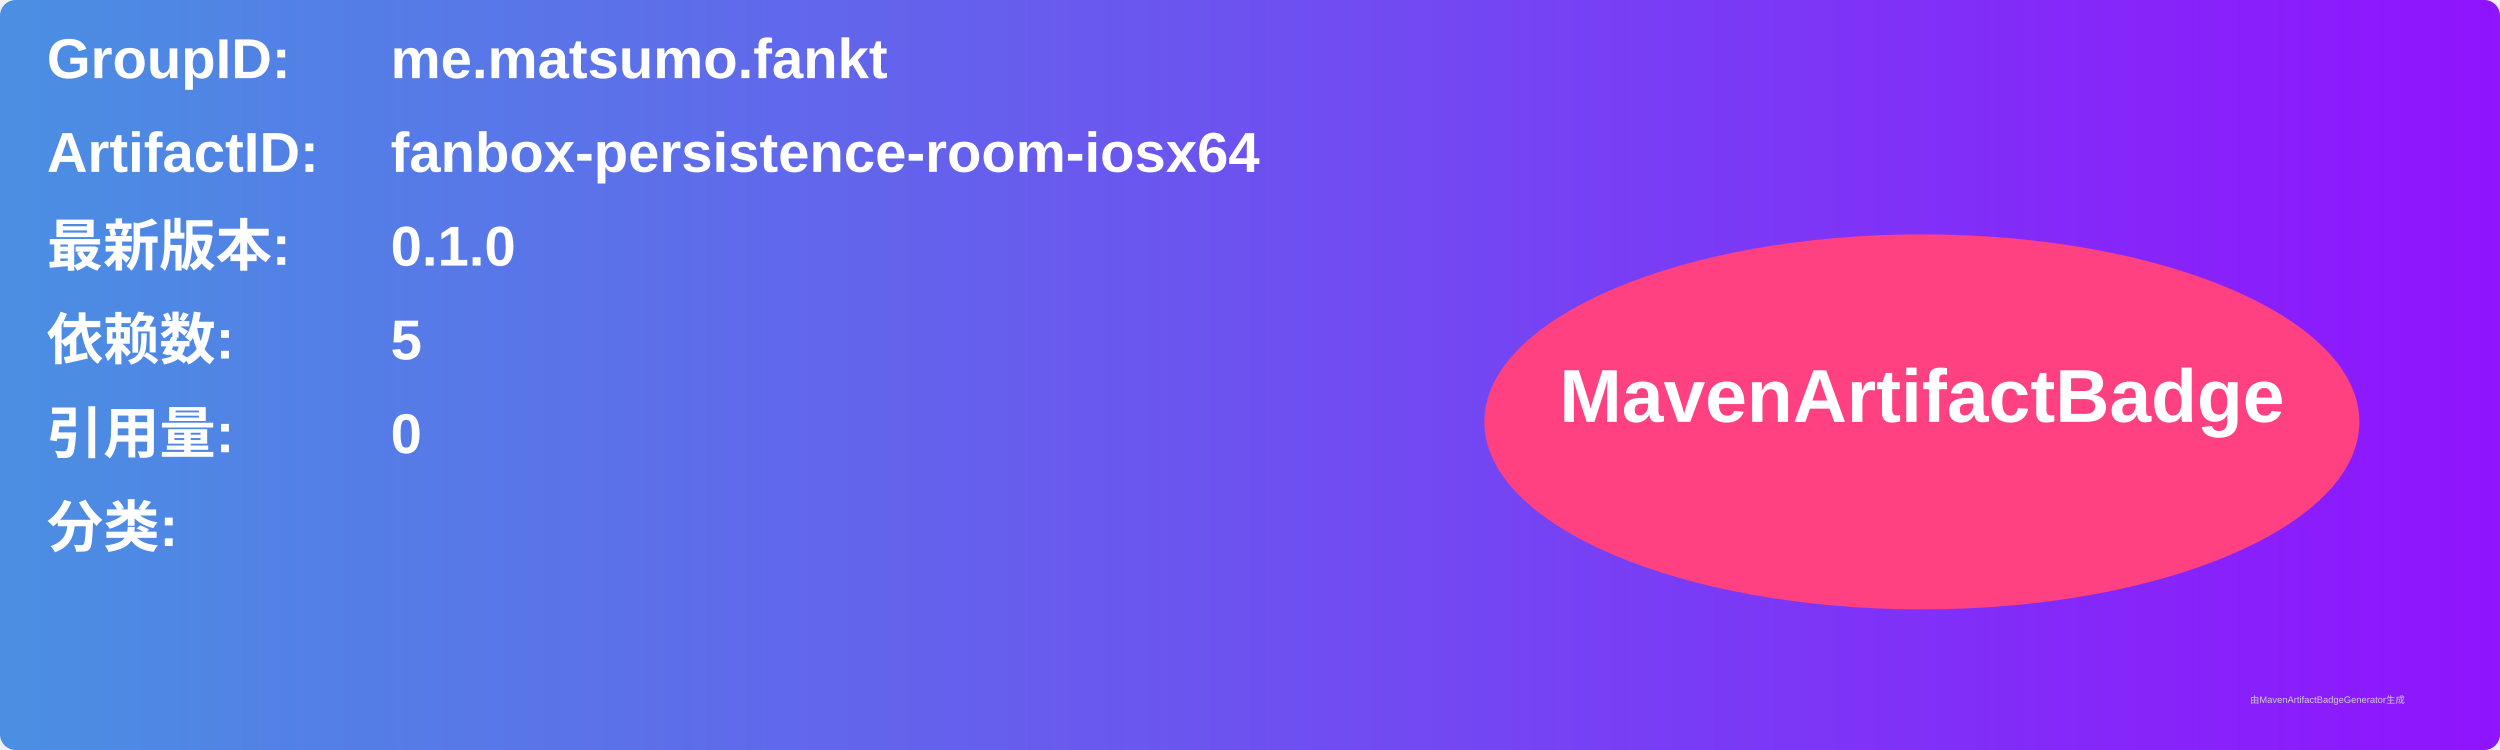
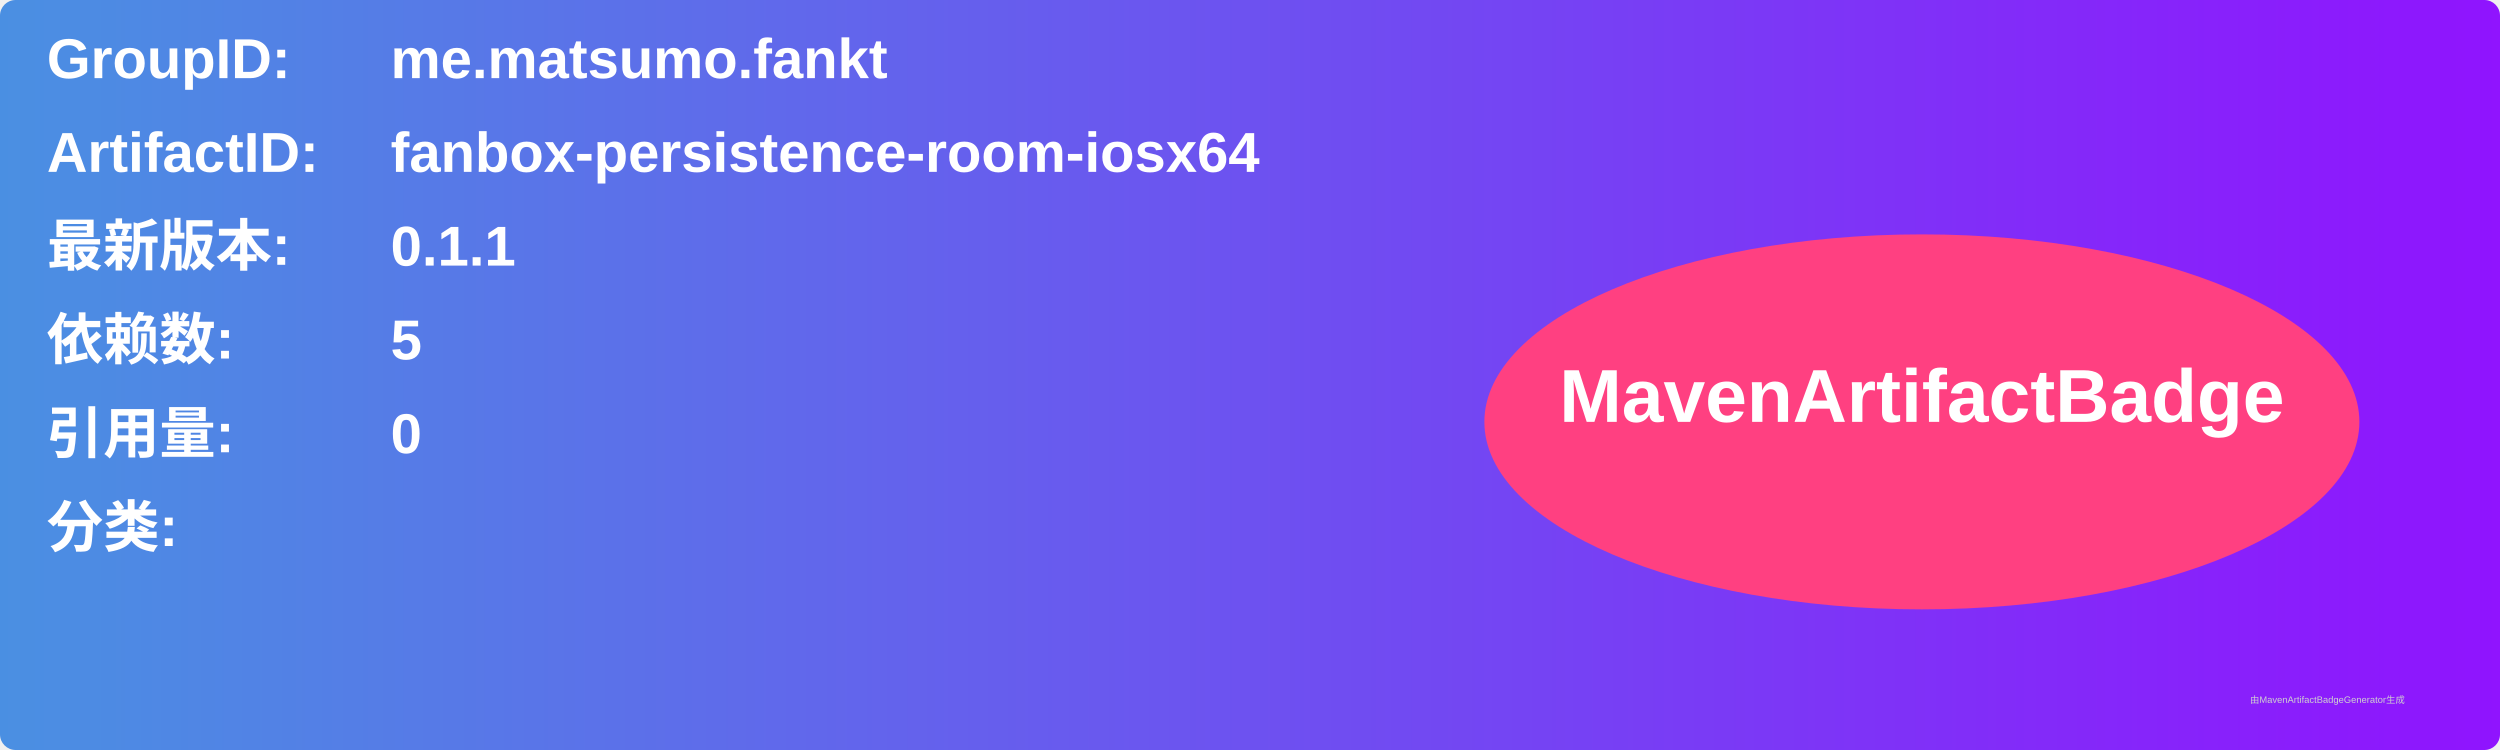
<svg xmlns="http://www.w3.org/2000/svg" width="800" height="240" viewBox="0 0 800 240">
  <linearGradient id="grad" x1="0%" y1="0%" x2="100%" y2="0%">
    <stop offset="0%" stop-color="#4a90e2" />
    <stop offset="100%" stop-color="#9013fe" />
  </linearGradient>
  <rect width="100%" height="100%" rx="5" ry="5" fill="url(#grad)" />
  <g transform="translate(15, 15)">
    <text x="0" y="10" font-family="Arial" font-size="18" fill="white" font-weight="bold" width="260">GroupID:</text>
    <text x="110" y="10" font-family="Arial" font-size="18" fill="white" font-weight="bold" width="460">me.matsumo.fankt</text>
    <text x="0" y="40" font-family="Arial" font-size="18" fill="white" font-weight="bold" width="260">ArtifactID:</text>
    <text x="110" y="40" font-family="Arial" font-size="18" fill="white" font-weight="bold" width="460">fanbox-persistence-room-iosx64</text>
    <text x="0" y="70" font-family="Arial" font-size="18" fill="white" font-weight="bold">最新版本:</text>
    <text x="110" y="70" font-family="Arial" font-size="18" fill="white" font-weight="bold">
-       <tspan font-weight="bold">0.1.0</tspan>
+       <tspan font-weight="bold">0.1.1</tspan>
    </text>
    <text x="0" y="100" font-family="Arial" font-size="18" fill="white" font-weight="bold">依赖数: </text>
    <text x="110" y="100" font-family="Arial" font-size="18" fill="white">
      <tspan font-weight="bold">5</tspan>
    </text>
    <text x="0" y="130" font-family="Arial" font-size="18" fill="white" font-weight="bold">引用量: </text>
    <text x="110" y="130" font-family="Arial" font-size="18" fill="white">
      <tspan font-weight="bold">0</tspan>
    </text>
    <text x="0" y="160" font-family="Arial" font-size="18" fill="white" font-weight="bold">分类:</text>
    <text x="10" y="190" font-family="Arial" font-size="10" fill="white">
      <tspan font-weight="bold" />
    </text>
    <ellipse cx="600" cy="120" rx="140" ry="60" fill="#ff4081" />
    <text x="600" y="120" text-anchor="middle" font-family="Arial" font-size="24" fill="white" font-weight="bold">MavenArtifactBadge</text>
  </g>
  <text x="720" y="225" font-family="Arial" font-size="3" fill="#d0d0d0">由MavenArtifactBadgeGenerator生成</text>
</svg>
